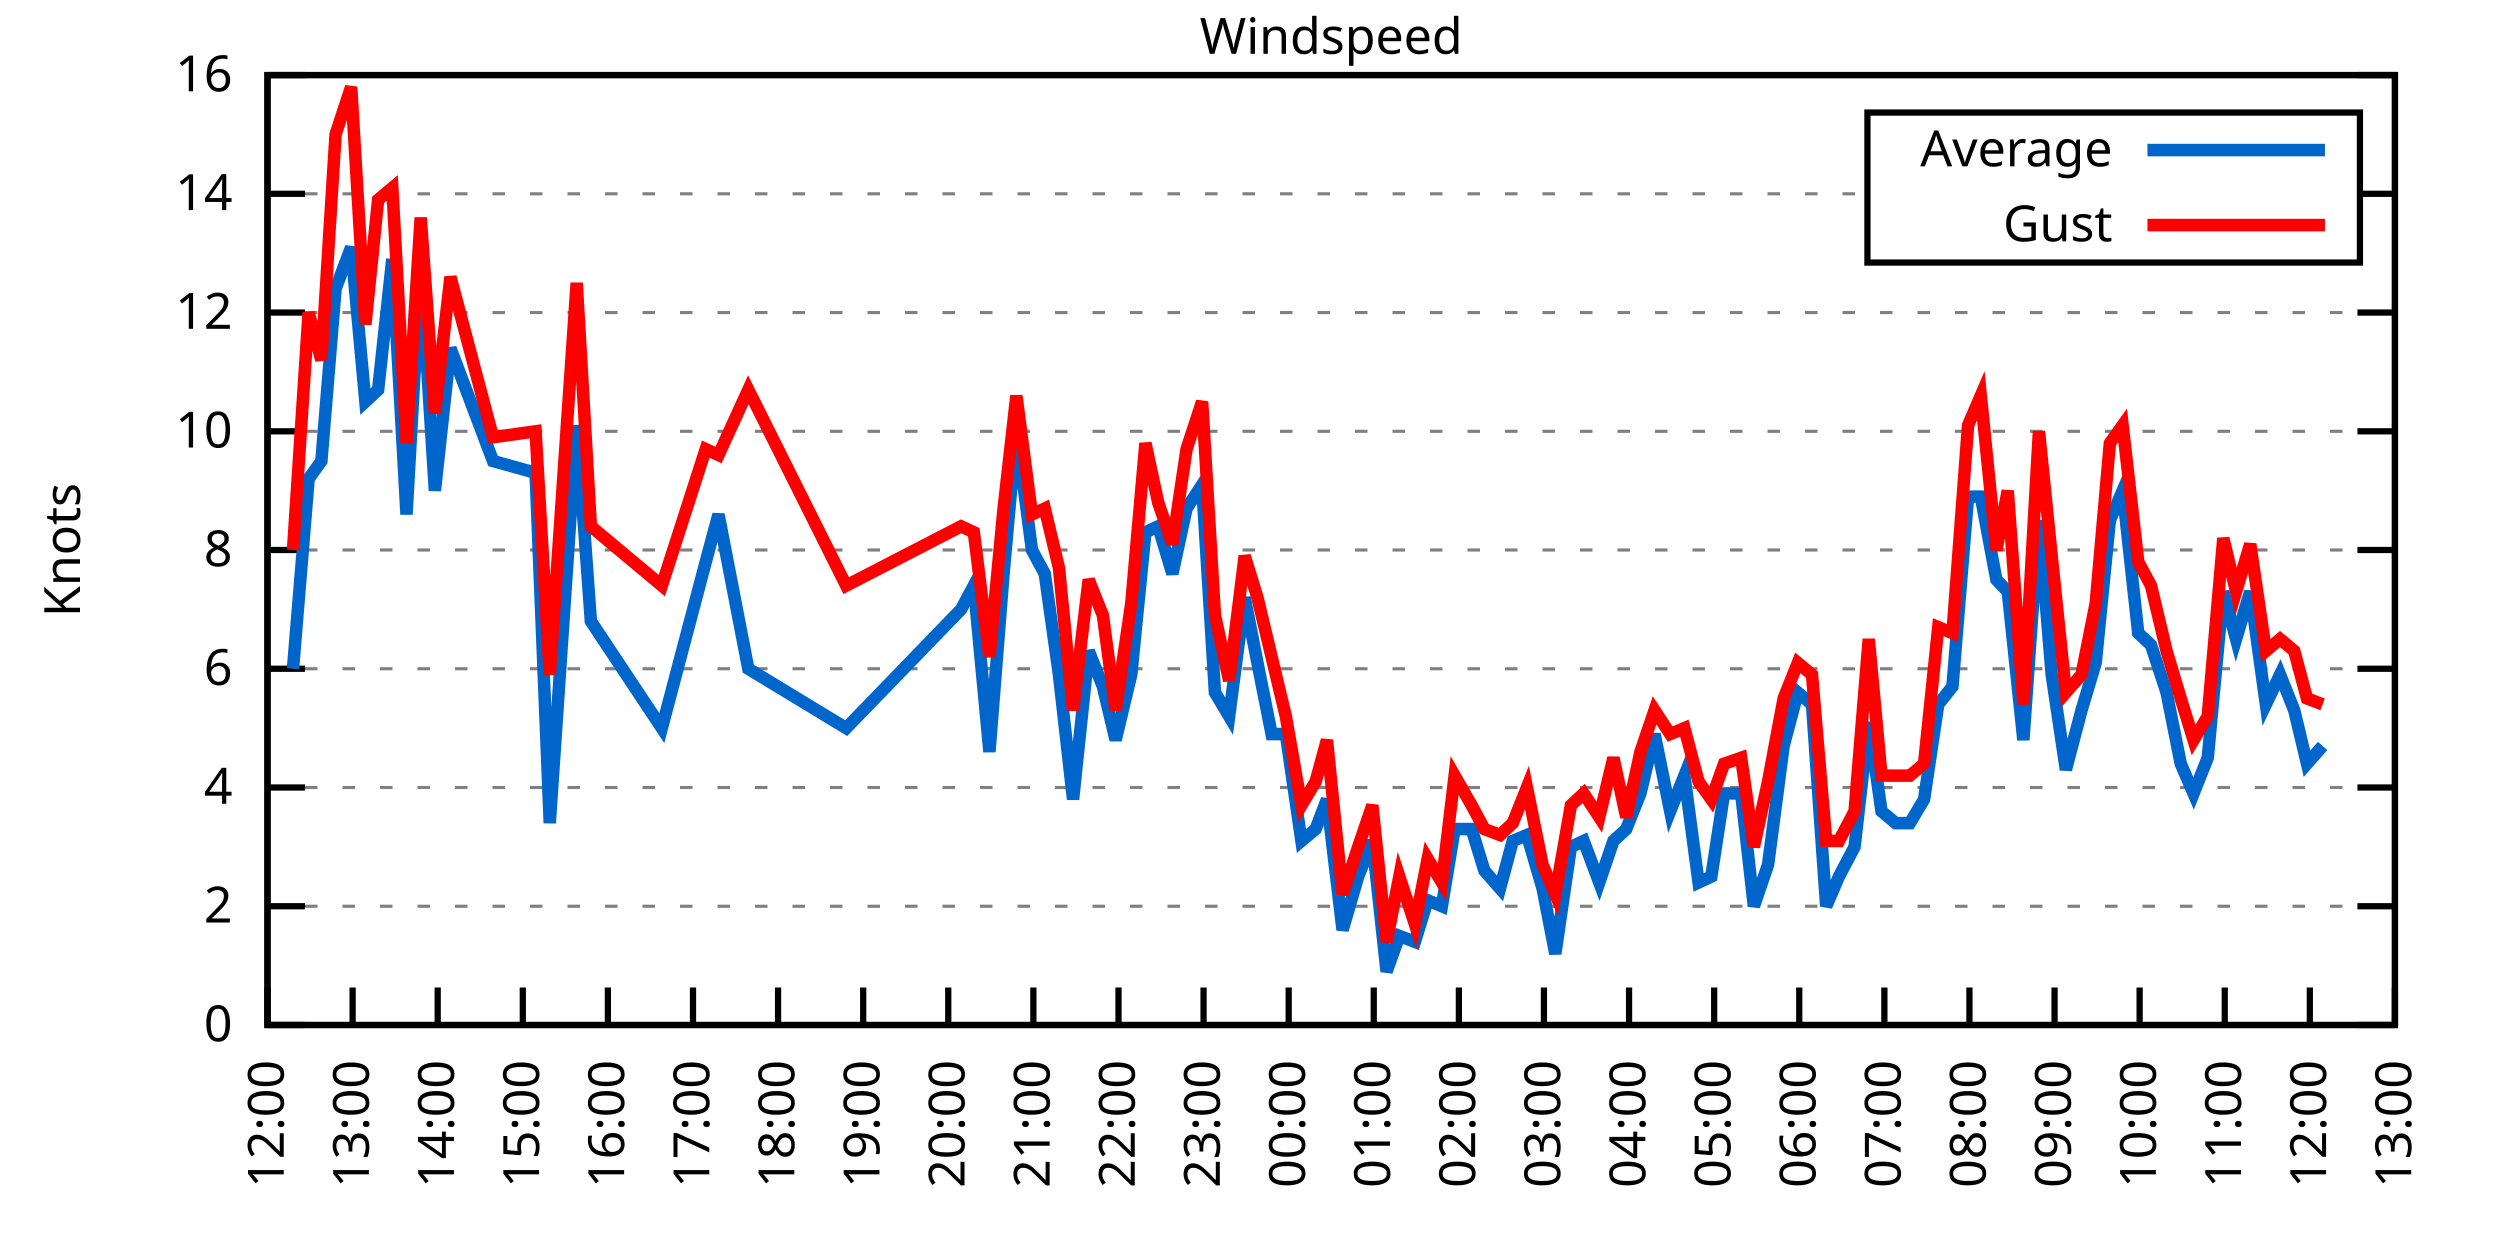
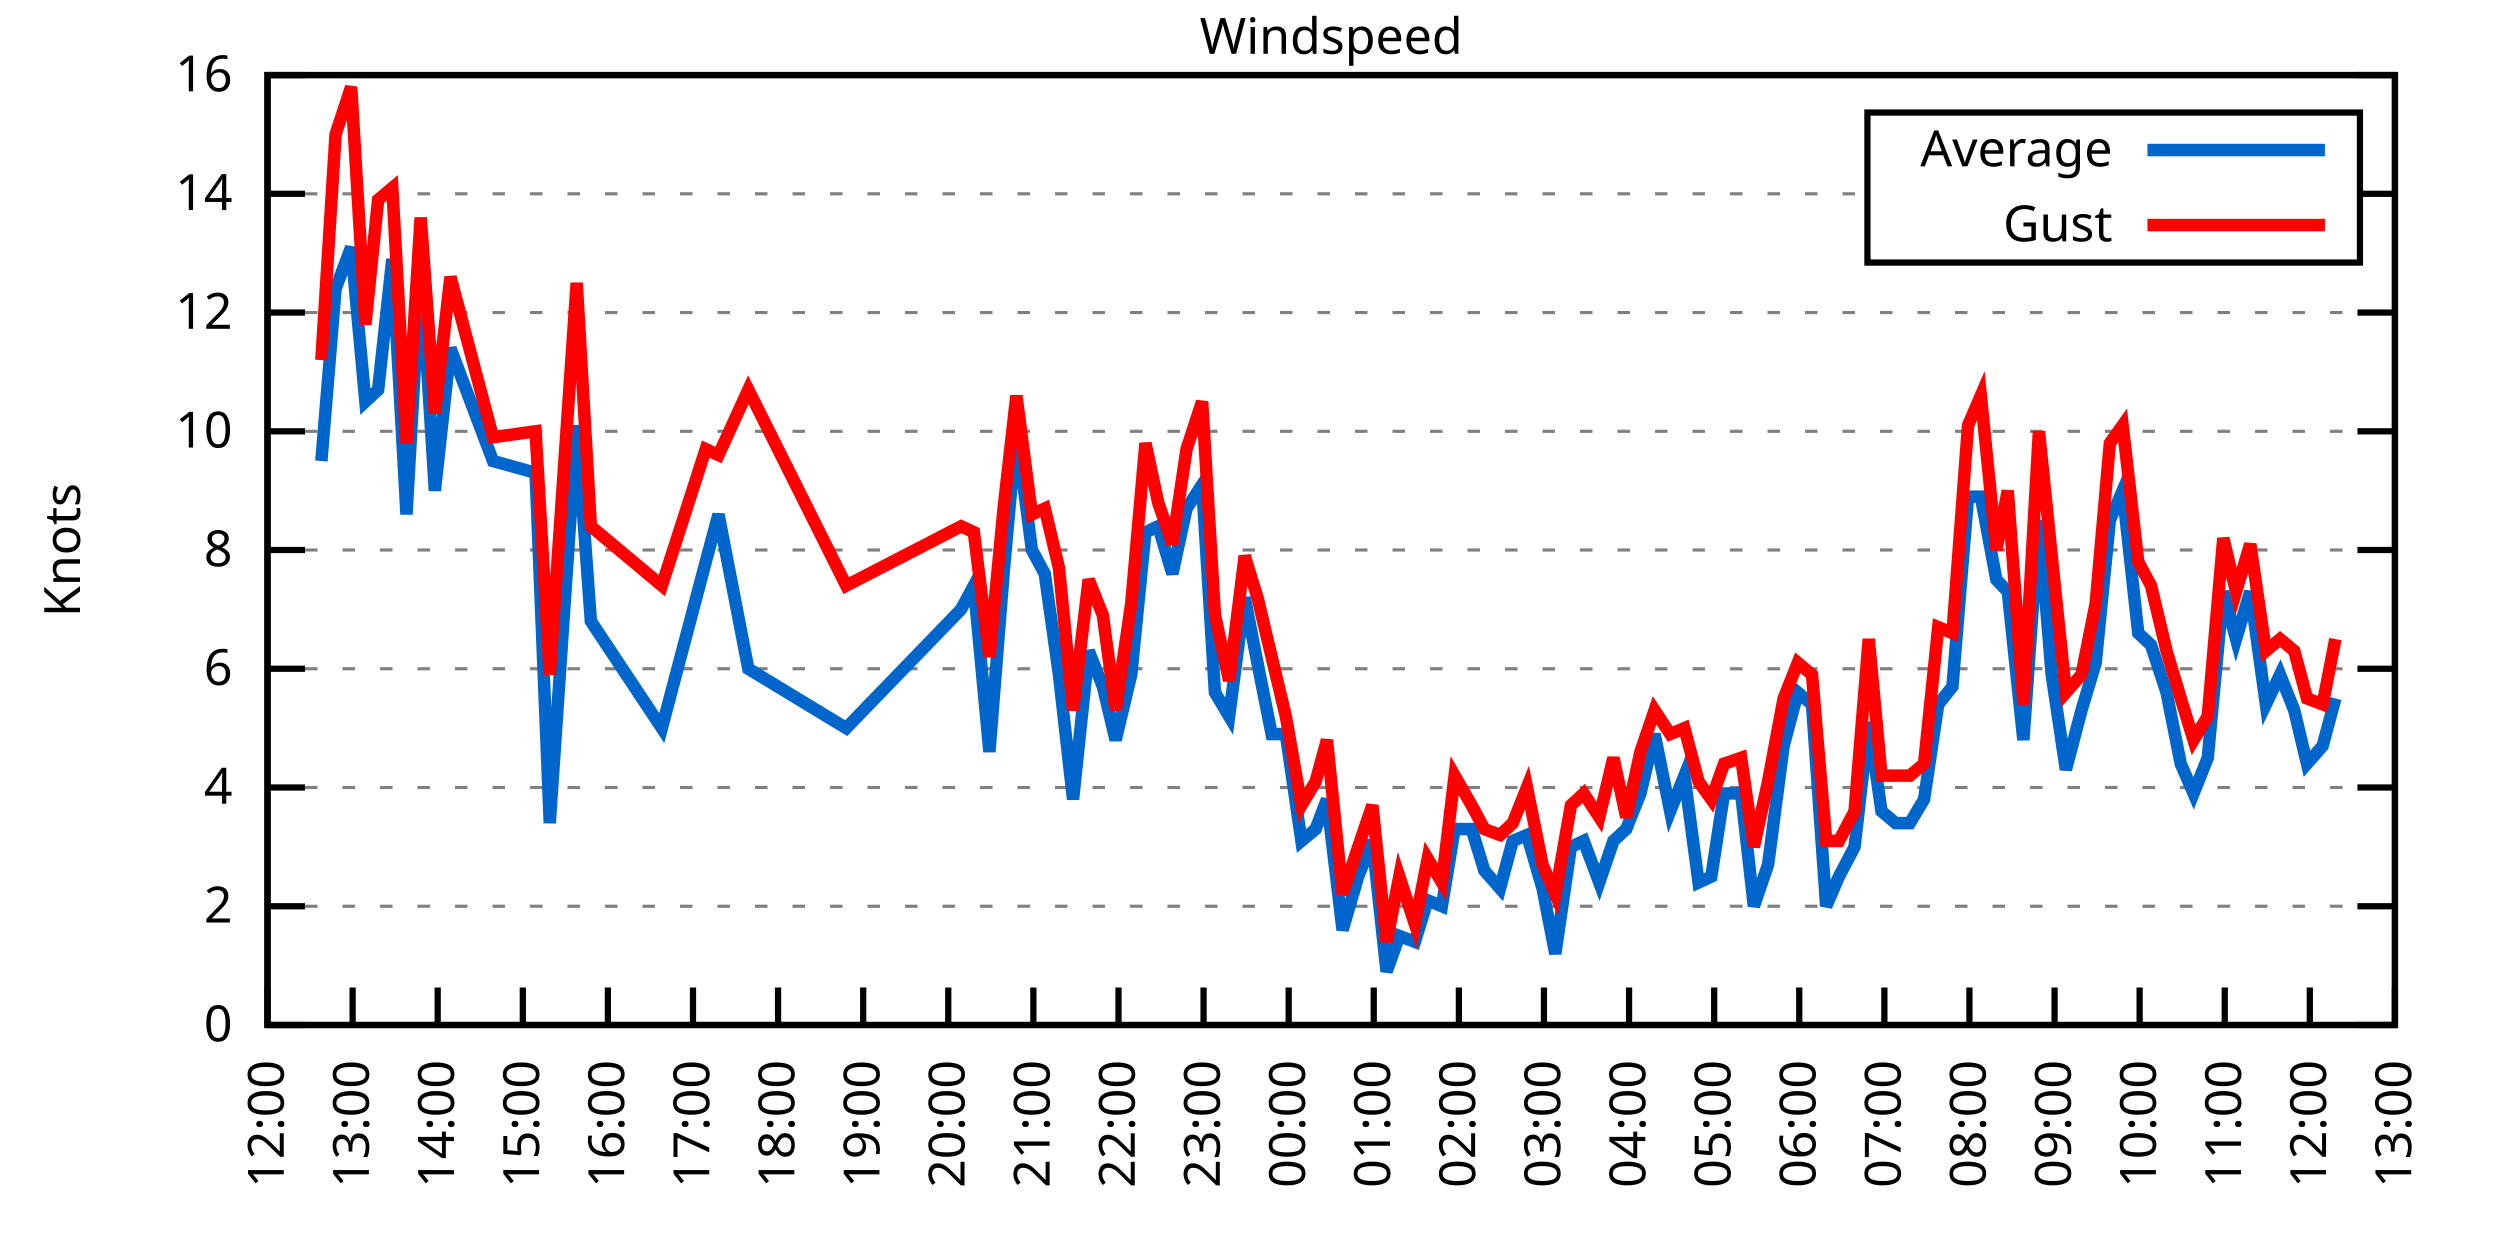
<svg xmlns="http://www.w3.org/2000/svg" xmlns:xlink="http://www.w3.org/1999/xlink" width="400" height="200" viewBox="0 0 400 200">
  <g id="gnuplot_canvas">
    <rect x="0" y="0" width="400" height="200" fill="none" />
    <defs>
      <circle id="gpDot" r="0.5" stroke-width="0.5" stroke="currentColor" />
      <path id="gpPt0" stroke-width="0.333" stroke="currentColor" d="M-1,0 h2 M0,-1 v2" />
      <path id="gpPt1" stroke-width="0.333" stroke="currentColor" d="M-1,-1 L1,1 M1,-1 L-1,1" />
      <path id="gpPt2" stroke-width="0.333" stroke="currentColor" d="M-1,0 L1,0 M0,-1 L0,1 M-1,-1 L1,1 M-1,1 L1,-1" />
      <rect id="gpPt3" stroke-width="0.333" stroke="currentColor" x="-1" y="-1" width="2" height="2" />
      <rect id="gpPt4" stroke-width="0.333" stroke="currentColor" fill="currentColor" x="-1" y="-1" width="2" height="2" />
      <circle id="gpPt5" stroke-width="0.333" stroke="currentColor" cx="0" cy="0" r="1" />
      <use xlink:href="#gpPt5" id="gpPt6" fill="currentColor" stroke="none" />
      <path id="gpPt7" stroke-width="0.333" stroke="currentColor" d="M0,-1.33 L-1.33,0.67 L1.33,0.67 z" />
      <use xlink:href="#gpPt7" id="gpPt8" fill="currentColor" stroke="none" />
      <use xlink:href="#gpPt7" id="gpPt9" stroke="currentColor" transform="rotate(180)" />
      <use xlink:href="#gpPt9" id="gpPt10" fill="currentColor" stroke="none" />
      <use xlink:href="#gpPt3" id="gpPt11" stroke="currentColor" transform="rotate(45)" />
      <use xlink:href="#gpPt11" id="gpPt12" fill="currentColor" stroke="none" />
      <path id="gpPt13" stroke-width="0.333" stroke="currentColor" d="M0,1.330 L1.265,0.411 L0.782,-1.067 L-0.782,-1.076 L-1.265,0.411 z" />
      <use xlink:href="#gpPt13" id="gpPt14" fill="currentColor" stroke="none" />
      <filter id="textbox" filterUnits="objectBoundingBox" x="0" y="0" height="1" width="1">
        <feFlood flood-color="white" flood-opacity="1" result="bgnd" />
        <feComposite in="SourceGraphic" in2="bgnd" operator="atop" />
      </filter>
      <filter id="greybox" filterUnits="objectBoundingBox" x="0" y="0" height="1" width="1">
        <feFlood flood-color="lightgrey" flood-opacity="1" result="grey" />
        <feComposite in="SourceGraphic" in2="grey" operator="atop" />
      </filter>
    </defs>
    <g fill="none" color="white" stroke="currentColor" stroke-width="1.00" stroke-linecap="butt" stroke-linejoin="miter">
</g>
    <g fill="none" color="black" stroke="currentColor" stroke-width="1.00" stroke-linecap="butt" stroke-linejoin="miter">
      <g stroke="none" shape-rendering="crispEdges">
        <polygon fill="rgb(255, 255, 255)" points="42.80,164.00 383.18,164.00 383.18,12.02 42.80,12.02 " />
      </g>
    </g>
    <g fill="none" color="black" stroke="currentColor" stroke-width="1.00" stroke-linecap="butt" stroke-linejoin="miter">
</g>
    <g fill="none" color="black" stroke="black" stroke-width="0.50" stroke-linecap="butt" stroke-linejoin="miter">
</g>
    <g fill="none" color="gray" stroke="currentColor" stroke-width="0.50" stroke-linecap="butt" stroke-linejoin="miter">
      <path stroke="gray" stroke-dasharray="2,4" class="gridline" d="M42.80,164.00 L383.19,164.00  " />
    </g>
    <g fill="none" color="gray" stroke="gray" stroke-width="1.00" stroke-linecap="butt" stroke-linejoin="miter">
</g>
    <g fill="none" color="black" stroke="currentColor" stroke-width="1.00" stroke-linecap="butt" stroke-linejoin="miter">
      <path stroke="black" d="M42.80,164.00 L48.80,164.00 M383.19,164.00 L377.19,164.00  " />
      <g transform="translate(37.20,166.60)" stroke="none" fill="black" font-family="Sans" font-size="8.00" text-anchor="end">
        <text>
          <tspan font-family="Sans"> 0</tspan>
        </text>
      </g>
    </g>
    <g fill="none" color="black" stroke="currentColor" stroke-width="1.00" stroke-linecap="butt" stroke-linejoin="miter">
</g>
    <g fill="none" color="black" stroke="black" stroke-width="0.50" stroke-linecap="butt" stroke-linejoin="miter">
</g>
    <g fill="none" color="gray" stroke="currentColor" stroke-width="0.50" stroke-linecap="butt" stroke-linejoin="miter">
      <path stroke="gray" stroke-dasharray="2,4" class="gridline" d="M42.80,145.00 L383.19,145.00  " />
    </g>
    <g fill="none" color="gray" stroke="gray" stroke-width="1.00" stroke-linecap="butt" stroke-linejoin="miter">
</g>
    <g fill="none" color="black" stroke="currentColor" stroke-width="1.00" stroke-linecap="butt" stroke-linejoin="miter">
      <path stroke="black" d="M42.80,145.00 L48.80,145.00 M383.19,145.00 L377.19,145.00  " />
      <g transform="translate(37.20,147.60)" stroke="none" fill="black" font-family="Sans" font-size="8.00" text-anchor="end">
        <text>
          <tspan font-family="Sans"> 2</tspan>
        </text>
      </g>
    </g>
    <g fill="none" color="black" stroke="currentColor" stroke-width="1.00" stroke-linecap="butt" stroke-linejoin="miter">
</g>
    <g fill="none" color="black" stroke="black" stroke-width="0.50" stroke-linecap="butt" stroke-linejoin="miter">
</g>
    <g fill="none" color="gray" stroke="currentColor" stroke-width="0.50" stroke-linecap="butt" stroke-linejoin="miter">
      <path stroke="gray" stroke-dasharray="2,4" class="gridline" d="M42.80,126.00 L383.19,126.00  " />
    </g>
    <g fill="none" color="gray" stroke="gray" stroke-width="1.00" stroke-linecap="butt" stroke-linejoin="miter">
</g>
    <g fill="none" color="black" stroke="currentColor" stroke-width="1.00" stroke-linecap="butt" stroke-linejoin="miter">
      <path stroke="black" d="M42.80,126.00 L48.80,126.00 M383.19,126.00 L377.19,126.00  " />
      <g transform="translate(37.20,128.60)" stroke="none" fill="black" font-family="Sans" font-size="8.00" text-anchor="end">
        <text>
          <tspan font-family="Sans"> 4</tspan>
        </text>
      </g>
    </g>
    <g fill="none" color="black" stroke="currentColor" stroke-width="1.00" stroke-linecap="butt" stroke-linejoin="miter">
</g>
    <g fill="none" color="black" stroke="black" stroke-width="0.50" stroke-linecap="butt" stroke-linejoin="miter">
</g>
    <g fill="none" color="gray" stroke="currentColor" stroke-width="0.50" stroke-linecap="butt" stroke-linejoin="miter">
      <path stroke="gray" stroke-dasharray="2,4" class="gridline" d="M42.80,107.00 L383.19,107.00  " />
    </g>
    <g fill="none" color="gray" stroke="gray" stroke-width="1.00" stroke-linecap="butt" stroke-linejoin="miter">
</g>
    <g fill="none" color="black" stroke="currentColor" stroke-width="1.00" stroke-linecap="butt" stroke-linejoin="miter">
      <path stroke="black" d="M42.80,107.00 L48.80,107.00 M383.19,107.00 L377.19,107.00  " />
      <g transform="translate(37.20,109.60)" stroke="none" fill="black" font-family="Sans" font-size="8.00" text-anchor="end">
        <text>
          <tspan font-family="Sans"> 6</tspan>
        </text>
      </g>
    </g>
    <g fill="none" color="black" stroke="currentColor" stroke-width="1.00" stroke-linecap="butt" stroke-linejoin="miter">
</g>
    <g fill="none" color="black" stroke="black" stroke-width="0.50" stroke-linecap="butt" stroke-linejoin="miter">
</g>
    <g fill="none" color="gray" stroke="currentColor" stroke-width="0.50" stroke-linecap="butt" stroke-linejoin="miter">
      <path stroke="gray" stroke-dasharray="2,4" class="gridline" d="M42.80,88.00 L383.19,88.00  " />
    </g>
    <g fill="none" color="gray" stroke="gray" stroke-width="1.00" stroke-linecap="butt" stroke-linejoin="miter">
</g>
    <g fill="none" color="black" stroke="currentColor" stroke-width="1.00" stroke-linecap="butt" stroke-linejoin="miter">
      <path stroke="black" d="M42.80,88.00 L48.80,88.00 M383.19,88.00 L377.19,88.00  " />
      <g transform="translate(37.20,90.60)" stroke="none" fill="black" font-family="Sans" font-size="8.00" text-anchor="end">
        <text>
          <tspan font-family="Sans"> 8</tspan>
        </text>
      </g>
    </g>
    <g fill="none" color="black" stroke="currentColor" stroke-width="1.00" stroke-linecap="butt" stroke-linejoin="miter">
</g>
    <g fill="none" color="black" stroke="black" stroke-width="0.50" stroke-linecap="butt" stroke-linejoin="miter">
</g>
    <g fill="none" color="gray" stroke="currentColor" stroke-width="0.50" stroke-linecap="butt" stroke-linejoin="miter">
      <path stroke="gray" stroke-dasharray="2,4" class="gridline" d="M42.80,69.01 L383.19,69.01  " />
    </g>
    <g fill="none" color="gray" stroke="gray" stroke-width="1.00" stroke-linecap="butt" stroke-linejoin="miter">
</g>
    <g fill="none" color="black" stroke="currentColor" stroke-width="1.00" stroke-linecap="butt" stroke-linejoin="miter">
      <path stroke="black" d="M42.80,69.01 L48.80,69.01 M383.19,69.01 L377.19,69.01  " />
      <g transform="translate(37.20,71.61)" stroke="none" fill="black" font-family="Sans" font-size="8.00" text-anchor="end">
        <text>
          <tspan font-family="Sans"> 10</tspan>
        </text>
      </g>
    </g>
    <g fill="none" color="black" stroke="currentColor" stroke-width="1.00" stroke-linecap="butt" stroke-linejoin="miter">
</g>
    <g fill="none" color="black" stroke="black" stroke-width="0.50" stroke-linecap="butt" stroke-linejoin="miter">
</g>
    <g fill="none" color="gray" stroke="currentColor" stroke-width="0.50" stroke-linecap="butt" stroke-linejoin="miter">
      <path stroke="gray" stroke-dasharray="2,4" class="gridline" d="M42.80,50.01 L383.19,50.01  " />
    </g>
    <g fill="none" color="gray" stroke="gray" stroke-width="1.00" stroke-linecap="butt" stroke-linejoin="miter">
</g>
    <g fill="none" color="black" stroke="currentColor" stroke-width="1.00" stroke-linecap="butt" stroke-linejoin="miter">
      <path stroke="black" d="M42.80,50.01 L48.80,50.01 M383.19,50.01 L377.19,50.01  " />
      <g transform="translate(37.20,52.61)" stroke="none" fill="black" font-family="Sans" font-size="8.00" text-anchor="end">
        <text>
          <tspan font-family="Sans"> 12</tspan>
        </text>
      </g>
    </g>
    <g fill="none" color="black" stroke="currentColor" stroke-width="1.00" stroke-linecap="butt" stroke-linejoin="miter">
</g>
    <g fill="none" color="black" stroke="black" stroke-width="0.50" stroke-linecap="butt" stroke-linejoin="miter">
</g>
    <g fill="none" color="gray" stroke="currentColor" stroke-width="0.50" stroke-linecap="butt" stroke-linejoin="miter">
      <path stroke="gray" stroke-dasharray="2,4" class="gridline" d="M42.80,31.01 L298.79,31.01 M377.59,31.01 L383.19,31.01  " />
    </g>
    <g fill="none" color="gray" stroke="gray" stroke-width="1.00" stroke-linecap="butt" stroke-linejoin="miter">
</g>
    <g fill="none" color="black" stroke="currentColor" stroke-width="1.00" stroke-linecap="butt" stroke-linejoin="miter">
      <path stroke="black" d="M42.80,31.01 L48.80,31.01 M383.19,31.01 L377.19,31.01  " />
      <g transform="translate(37.20,33.61)" stroke="none" fill="black" font-family="Sans" font-size="8.00" text-anchor="end">
        <text>
          <tspan font-family="Sans"> 14</tspan>
        </text>
      </g>
    </g>
    <g fill="none" color="black" stroke="currentColor" stroke-width="1.00" stroke-linecap="butt" stroke-linejoin="miter">
</g>
    <g fill="none" color="black" stroke="black" stroke-width="0.50" stroke-linecap="butt" stroke-linejoin="miter">
</g>
    <g fill="none" color="gray" stroke="currentColor" stroke-width="0.50" stroke-linecap="butt" stroke-linejoin="miter">
      <path stroke="gray" stroke-dasharray="2,4" class="gridline" d="M42.80,12.01 L383.19,12.01  " />
    </g>
    <g fill="none" color="gray" stroke="gray" stroke-width="1.00" stroke-linecap="butt" stroke-linejoin="miter">
</g>
    <g fill="none" color="black" stroke="currentColor" stroke-width="1.00" stroke-linecap="butt" stroke-linejoin="miter">
      <path stroke="black" d="M42.80,12.01 L48.80,12.01 M383.19,12.01 L377.19,12.01  " />
      <g transform="translate(37.20,14.61)" stroke="none" fill="black" font-family="Sans" font-size="8.00" text-anchor="end">
        <text>
          <tspan font-family="Sans"> 16</tspan>
        </text>
      </g>
    </g>
    <g fill="none" color="black" stroke="currentColor" stroke-width="1.00" stroke-linecap="butt" stroke-linejoin="miter">
      <path stroke="black" d="M42.80,164.00 L42.80,158.00  " />
      <g transform="translate(45.40,169.60) rotate(270.00)" stroke="none" fill="black" font-family="Sans" font-size="8.00" text-anchor="end">
        <text>
          <tspan font-family="Sans">12:00</tspan>
        </text>
      </g>
    </g>
    <g fill="none" color="black" stroke="currentColor" stroke-width="1.00" stroke-linecap="butt" stroke-linejoin="miter">
      <path stroke="black" d="M56.42,164.00 L56.42,158.00  " />
      <g transform="translate(59.02,169.60) rotate(270.00)" stroke="none" fill="black" font-family="Sans" font-size="8.00" text-anchor="end">
        <text>
          <tspan font-family="Sans">13:00</tspan>
        </text>
      </g>
    </g>
    <g fill="none" color="black" stroke="currentColor" stroke-width="1.00" stroke-linecap="butt" stroke-linejoin="miter">
      <path stroke="black" d="M70.03,164.00 L70.03,158.00  " />
      <g transform="translate(72.63,169.60) rotate(270.00)" stroke="none" fill="black" font-family="Sans" font-size="8.00" text-anchor="end">
        <text>
          <tspan font-family="Sans">14:00</tspan>
        </text>
      </g>
    </g>
    <g fill="none" color="black" stroke="currentColor" stroke-width="1.00" stroke-linecap="butt" stroke-linejoin="miter">
      <path stroke="black" d="M83.65,164.00 L83.65,158.00  " />
      <g transform="translate(86.25,169.60) rotate(270.00)" stroke="none" fill="black" font-family="Sans" font-size="8.00" text-anchor="end">
        <text>
          <tspan font-family="Sans">15:00</tspan>
        </text>
      </g>
    </g>
    <g fill="none" color="black" stroke="currentColor" stroke-width="1.00" stroke-linecap="butt" stroke-linejoin="miter">
      <path stroke="black" d="M97.26,164.00 L97.26,158.00  " />
      <g transform="translate(99.86,169.60) rotate(270.00)" stroke="none" fill="black" font-family="Sans" font-size="8.00" text-anchor="end">
        <text>
          <tspan font-family="Sans">16:00</tspan>
        </text>
      </g>
    </g>
    <g fill="none" color="black" stroke="currentColor" stroke-width="1.00" stroke-linecap="butt" stroke-linejoin="miter">
      <path stroke="black" d="M110.88,164.00 L110.88,158.00  " />
      <g transform="translate(113.48,169.60) rotate(270.00)" stroke="none" fill="black" font-family="Sans" font-size="8.00" text-anchor="end">
        <text>
          <tspan font-family="Sans">17:00</tspan>
        </text>
      </g>
    </g>
    <g fill="none" color="black" stroke="currentColor" stroke-width="1.00" stroke-linecap="butt" stroke-linejoin="miter">
      <path stroke="black" d="M124.49,164.00 L124.49,158.00  " />
      <g transform="translate(127.09,169.60) rotate(270.00)" stroke="none" fill="black" font-family="Sans" font-size="8.00" text-anchor="end">
        <text>
          <tspan font-family="Sans">18:00</tspan>
        </text>
      </g>
    </g>
    <g fill="none" color="black" stroke="currentColor" stroke-width="1.00" stroke-linecap="butt" stroke-linejoin="miter">
      <path stroke="black" d="M138.11,164.00 L138.11,158.00  " />
      <g transform="translate(140.71,169.60) rotate(270.00)" stroke="none" fill="black" font-family="Sans" font-size="8.00" text-anchor="end">
        <text>
          <tspan font-family="Sans">19:00</tspan>
        </text>
      </g>
    </g>
    <g fill="none" color="black" stroke="currentColor" stroke-width="1.00" stroke-linecap="butt" stroke-linejoin="miter">
      <path stroke="black" d="M151.72,164.00 L151.72,158.00  " />
      <g transform="translate(154.32,169.60) rotate(270.00)" stroke="none" fill="black" font-family="Sans" font-size="8.00" text-anchor="end">
        <text>
          <tspan font-family="Sans">20:00</tspan>
        </text>
      </g>
    </g>
    <g fill="none" color="black" stroke="currentColor" stroke-width="1.00" stroke-linecap="butt" stroke-linejoin="miter">
      <path stroke="black" d="M165.34,164.00 L165.34,158.00  " />
      <g transform="translate(167.94,169.60) rotate(270.00)" stroke="none" fill="black" font-family="Sans" font-size="8.00" text-anchor="end">
        <text>
          <tspan font-family="Sans">21:00</tspan>
        </text>
      </g>
    </g>
    <g fill="none" color="black" stroke="currentColor" stroke-width="1.00" stroke-linecap="butt" stroke-linejoin="miter">
      <path stroke="black" d="M178.96,164.00 L178.96,158.00  " />
      <g transform="translate(181.56,169.60) rotate(270.00)" stroke="none" fill="black" font-family="Sans" font-size="8.00" text-anchor="end">
        <text>
          <tspan font-family="Sans">22:00</tspan>
        </text>
      </g>
    </g>
    <g fill="none" color="black" stroke="currentColor" stroke-width="1.00" stroke-linecap="butt" stroke-linejoin="miter">
      <path stroke="black" d="M192.57,164.00 L192.57,158.00  " />
      <g transform="translate(195.17,169.60) rotate(270.00)" stroke="none" fill="black" font-family="Sans" font-size="8.00" text-anchor="end">
        <text>
          <tspan font-family="Sans">23:00</tspan>
        </text>
      </g>
    </g>
    <g fill="none" color="black" stroke="currentColor" stroke-width="1.00" stroke-linecap="butt" stroke-linejoin="miter">
      <path stroke="black" d="M206.19,164.00 L206.19,158.00  " />
      <g transform="translate(208.79,169.60) rotate(270.00)" stroke="none" fill="black" font-family="Sans" font-size="8.00" text-anchor="end">
        <text>
          <tspan font-family="Sans">00:00</tspan>
        </text>
      </g>
    </g>
    <g fill="none" color="black" stroke="currentColor" stroke-width="1.00" stroke-linecap="butt" stroke-linejoin="miter">
      <path stroke="black" d="M219.80,164.00 L219.80,158.00  " />
      <g transform="translate(222.40,169.60) rotate(270.00)" stroke="none" fill="black" font-family="Sans" font-size="8.00" text-anchor="end">
        <text>
          <tspan font-family="Sans">01:00</tspan>
        </text>
      </g>
    </g>
    <g fill="none" color="black" stroke="currentColor" stroke-width="1.00" stroke-linecap="butt" stroke-linejoin="miter">
      <path stroke="black" d="M233.42,164.00 L233.42,158.00  " />
      <g transform="translate(236.02,169.60) rotate(270.00)" stroke="none" fill="black" font-family="Sans" font-size="8.00" text-anchor="end">
        <text>
          <tspan font-family="Sans">02:00</tspan>
        </text>
      </g>
    </g>
    <g fill="none" color="black" stroke="currentColor" stroke-width="1.00" stroke-linecap="butt" stroke-linejoin="miter">
      <path stroke="black" d="M247.03,164.00 L247.03,158.00  " />
      <g transform="translate(249.63,169.60) rotate(270.00)" stroke="none" fill="black" font-family="Sans" font-size="8.00" text-anchor="end">
        <text>
          <tspan font-family="Sans">03:00</tspan>
        </text>
      </g>
    </g>
    <g fill="none" color="black" stroke="currentColor" stroke-width="1.00" stroke-linecap="butt" stroke-linejoin="miter">
      <path stroke="black" d="M260.65,164.00 L260.65,158.00  " />
      <g transform="translate(263.25,169.60) rotate(270.00)" stroke="none" fill="black" font-family="Sans" font-size="8.00" text-anchor="end">
        <text>
          <tspan font-family="Sans">04:00</tspan>
        </text>
      </g>
    </g>
    <g fill="none" color="black" stroke="currentColor" stroke-width="1.00" stroke-linecap="butt" stroke-linejoin="miter">
      <path stroke="black" d="M274.27,164.00 L274.27,158.00  " />
      <g transform="translate(276.87,169.60) rotate(270.00)" stroke="none" fill="black" font-family="Sans" font-size="8.00" text-anchor="end">
        <text>
          <tspan font-family="Sans">05:00</tspan>
        </text>
      </g>
    </g>
    <g fill="none" color="black" stroke="currentColor" stroke-width="1.00" stroke-linecap="butt" stroke-linejoin="miter">
      <path stroke="black" d="M287.88,164.00 L287.88,158.00  " />
      <g transform="translate(290.48,169.60) rotate(270.00)" stroke="none" fill="black" font-family="Sans" font-size="8.00" text-anchor="end">
        <text>
          <tspan font-family="Sans">06:00</tspan>
        </text>
      </g>
    </g>
    <g fill="none" color="black" stroke="currentColor" stroke-width="1.00" stroke-linecap="butt" stroke-linejoin="miter">
      <path stroke="black" d="M301.50,164.00 L301.50,158.00  " />
      <g transform="translate(304.10,169.60) rotate(270.00)" stroke="none" fill="black" font-family="Sans" font-size="8.00" text-anchor="end">
        <text>
          <tspan font-family="Sans">07:00</tspan>
        </text>
      </g>
    </g>
    <g fill="none" color="black" stroke="currentColor" stroke-width="1.00" stroke-linecap="butt" stroke-linejoin="miter">
      <path stroke="black" d="M315.11,164.00 L315.11,158.00  " />
      <g transform="translate(317.71,169.60) rotate(270.00)" stroke="none" fill="black" font-family="Sans" font-size="8.00" text-anchor="end">
        <text>
          <tspan font-family="Sans">08:00</tspan>
        </text>
      </g>
    </g>
    <g fill="none" color="black" stroke="currentColor" stroke-width="1.00" stroke-linecap="butt" stroke-linejoin="miter">
      <path stroke="black" d="M328.73,164.00 L328.73,158.00  " />
      <g transform="translate(331.33,169.60) rotate(270.00)" stroke="none" fill="black" font-family="Sans" font-size="8.00" text-anchor="end">
        <text>
          <tspan font-family="Sans">09:00</tspan>
        </text>
      </g>
    </g>
    <g fill="none" color="black" stroke="currentColor" stroke-width="1.00" stroke-linecap="butt" stroke-linejoin="miter">
      <path stroke="black" d="M342.34,164.00 L342.34,158.00  " />
      <g transform="translate(344.94,169.60) rotate(270.00)" stroke="none" fill="black" font-family="Sans" font-size="8.00" text-anchor="end">
        <text>
          <tspan font-family="Sans">10:00</tspan>
        </text>
      </g>
    </g>
    <g fill="none" color="black" stroke="currentColor" stroke-width="1.00" stroke-linecap="butt" stroke-linejoin="miter">
      <path stroke="black" d="M355.96,164.00 L355.96,158.00  " />
      <g transform="translate(358.56,169.60) rotate(270.00)" stroke="none" fill="black" font-family="Sans" font-size="8.00" text-anchor="end">
        <text>
          <tspan font-family="Sans">11:00</tspan>
        </text>
      </g>
    </g>
    <g fill="none" color="black" stroke="currentColor" stroke-width="1.00" stroke-linecap="butt" stroke-linejoin="miter">
      <path stroke="black" d="M369.57,164.00 L369.57,158.00  " />
      <g transform="translate(372.17,169.60) rotate(270.00)" stroke="none" fill="black" font-family="Sans" font-size="8.00" text-anchor="end">
        <text>
          <tspan font-family="Sans">12:00</tspan>
        </text>
      </g>
    </g>
    <g fill="none" color="black" stroke="currentColor" stroke-width="1.00" stroke-linecap="butt" stroke-linejoin="miter">
      <path stroke="black" d="M383.19,164.00 L383.19,158.00  " />
      <g transform="translate(385.79,169.60) rotate(270.00)" stroke="none" fill="black" font-family="Sans" font-size="8.00" text-anchor="end">
        <text>
          <tspan font-family="Sans">13:00</tspan>
        </text>
      </g>
    </g>
    <g fill="none" color="black" stroke="currentColor" stroke-width="1.00" stroke-linecap="butt" stroke-linejoin="miter">
</g>
    <g fill="none" color="black" stroke="currentColor" stroke-width="1.00" stroke-linecap="butt" stroke-linejoin="miter">
      <path stroke="black" d="M42.80,12.01 L42.80,164.00 L383.19,164.00 L383.19,12.01 L42.80,12.01 Z  " />
    </g>
    <g fill="none" color="black" stroke="currentColor" stroke-width="1.00" stroke-linecap="butt" stroke-linejoin="miter">
</g>
    <g fill="none" color="black" stroke="currentColor" stroke-width="1.00" stroke-linecap="butt" stroke-linejoin="miter">
      <path stroke="black" d="M298.79,42.01 L298.79,18.01 L377.59,18.01 L377.59,42.01 L298.79,42.01 Z  " />
    </g>
    <g id="Windspeed_plot_1">
      <g fill="none" color="white" stroke="black" stroke-width="2.00" stroke-linecap="butt" stroke-linejoin="miter">
</g>
      <g fill="none" color="black" stroke="currentColor" stroke-width="2.00" stroke-linecap="butt" stroke-linejoin="miter">
        <g transform="translate(337.99,26.61)" stroke="none" fill="black" font-family="Sans" font-size="8.00" text-anchor="end">
          <text>
            <tspan font-family="Sans">Average</tspan>
          </text>
        </g>
      </g>
      <g fill="none" color="black" stroke="currentColor" stroke-width="2.00" stroke-linecap="butt" stroke-linejoin="miter">
-         <path stroke="rgb(  0, 102, 204)" d="M343.59,24.01 L371.99,24.01 M46.88,107.00 L49.38,76.61 L51.42,73.76 L53.69,46.21 L56.19,39.56 L58.46,64.26   L60.50,62.36 L62.77,41.46 L65.04,82.31 L67.31,42.41 L69.58,78.51 L72.07,55.71 L78.88,73.76 L85.69,75.66   L87.96,131.70 L92.27,68.06 L94.54,99.40 L105.89,116.50 L112.92,89.90 L114.96,82.31 L119.73,107.00 L135.39,116.50   L153.77,97.50 L155.81,93.70 L158.31,120.30 L160.57,91.80 L162.62,69.01 L165.11,88.00 L167.16,91.80 L169.43,107.95   L171.69,127.90 L174.19,104.15 L176.46,109.85 L178.50,118.40 L181.00,107.95 L183.27,85.16 L185.31,84.21 L187.58,91.80   L189.85,81.36 L192.34,77.56 L194.39,110.80 L196.66,114.60 L199.15,95.60 L201.19,106.05 L203.46,117.45 L205.73,117.45   L208.23,134.55 L210.50,132.65 L212.31,127.90 L214.81,148.80 L217.31,140.25 L219.58,134.55 L221.85,155.45 L223.89,149.75   L226.38,150.70 L228.43,144.05 L230.70,145.00 L232.74,132.65 L235.46,132.65 L237.50,139.30 L240.00,142.15 L242.04,134.55   L244.31,133.60 L246.81,142.15 L248.85,152.60 L251.35,135.50 L253.39,134.55 L255.88,141.20 L258.15,134.55 L260.20,132.65   L262.47,126.95 L264.73,117.45 L267.23,129.80 L269.50,124.10 L271.77,141.20 L273.81,140.25 L275.85,126.95 L278.58,126.95   L280.62,145.00 L282.89,138.35 L285.38,119.35 L287.65,110.80 L289.92,112.70 L292.19,145.00 L294.23,140.25 L296.73,135.50   L299.00,115.55 L301.04,129.80 L303.31,131.70 L305.58,131.70 L307.85,127.90 L310.12,112.70 L312.39,109.85 L314.89,79.46   L316.93,79.46 L319.42,92.75 L321.24,94.65 L323.74,118.40 L326.23,83.26 L328.27,107.95 L330.54,123.15 L333.04,113.65   L335.31,106.05 L337.58,83.26 L339.62,78.51 L342.12,101.30 L344.16,103.20 L346.65,110.80 L348.92,122.20 L350.97,126.95   L353.24,121.25 L355.73,94.65 L357.77,102.25 L360.04,94.65 L362.54,112.70 L364.81,107.95 L367.08,113.65 L369.12,122.20   L371.62,119.35  " />
+         <path stroke="rgb(  0, 102, 204)" d="M343.59,24.01 L371.99,24.01 M51.42,73.76 L53.69,46.21 L56.19,39.56 L58.46,64.26 L60.50,62.36 L62.77,41.46   L65.04,82.31 L67.31,42.41 L69.58,78.51 L72.07,55.71 L78.88,73.76 L85.69,75.66 L87.96,131.70 L92.27,68.06   L94.54,99.40 L105.89,116.50 L112.92,89.90 L114.96,82.31 L119.73,107.00 L135.39,116.50 L153.77,97.50 L155.81,93.70   L158.31,120.30 L160.57,91.80 L162.62,69.01 L165.11,88.00 L167.16,91.80 L169.43,107.95 L171.69,127.90 L174.19,104.15   L176.46,109.85 L178.50,118.40 L181.00,107.95 L183.27,85.16 L185.31,84.21 L187.58,91.80 L189.85,81.36 L192.34,77.56   L194.39,110.80 L196.66,114.60 L199.15,95.60 L201.19,106.05 L203.46,117.45 L205.73,117.45 L208.23,134.55 L210.50,132.65   L212.31,127.90 L214.81,148.80 L217.31,140.25 L219.58,134.55 L221.85,155.45 L223.89,149.75 L226.38,150.70 L228.43,144.05   L230.70,145.00 L232.74,132.65 L235.46,132.65 L237.50,139.30 L240.00,142.15 L242.04,134.55 L244.31,133.60 L246.81,142.15   L248.85,152.60 L251.35,135.50 L253.39,134.55 L255.88,141.20 L258.15,134.55 L260.20,132.65 L262.47,126.95 L264.73,117.45   L267.23,129.80 L269.50,124.10 L271.77,141.20 L273.81,140.25 L275.85,126.95 L278.58,126.95 L280.62,145.00 L282.89,138.35   L285.38,119.35 L287.65,110.80 L289.92,112.70 L292.19,145.00 L294.23,140.25 L296.73,135.50 L299.00,115.55 L301.04,129.80   L303.31,131.70 L305.58,131.70 L307.85,127.90 L310.12,112.70 L312.39,109.85 L314.89,79.46 L316.93,79.46 L319.42,92.75   L321.24,94.65 L323.74,118.40 L326.23,83.26 L328.27,107.95 L330.54,123.15 L333.04,113.65 L335.31,106.05 L337.58,83.26   L339.62,78.51 L342.12,101.30 L344.16,103.20 L346.65,110.80 L348.92,122.20 L350.97,126.95 L353.24,121.25 L355.73,94.65   L357.77,102.25 L360.04,94.65 L362.54,112.70 L364.81,107.95 L367.08,113.65 L369.12,122.20 L371.62,119.35 L373.66,111.75    " />
      </g>
    </g>
    <g id="Windspeed_plot_2">
      <g fill="none" color="black" stroke="currentColor" stroke-width="2.00" stroke-linecap="butt" stroke-linejoin="miter">
        <g transform="translate(337.99,38.61)" stroke="none" fill="black" font-family="Sans" font-size="8.00" text-anchor="end">
          <text>
            <tspan font-family="Sans">Gust</tspan>
          </text>
        </g>
      </g>
      <g fill="none" color="black" stroke="currentColor" stroke-width="2.00" stroke-linecap="butt" stroke-linejoin="miter">
-         <path stroke="rgb(255,   0,   0)" d="M343.59,36.01 L371.99,36.01 M46.88,88.00 L49.38,50.01 L51.42,57.61 L53.69,21.51 L56.19,13.91 L58.46,51.91   L60.50,31.96 L62.77,30.06 L65.04,70.91 L67.31,34.81 L69.58,66.16 L72.07,44.31 L78.88,69.96 L85.69,69.01   L87.96,107.95 L92.27,45.26 L94.54,84.21 L105.89,93.70 L112.92,71.86 L114.96,72.81 L119.73,62.36 L135.39,93.70   L153.77,84.21 L155.81,85.16 L158.31,105.10 L160.57,81.36 L162.62,63.31 L165.11,82.31 L167.16,81.36 L169.43,90.85   L171.69,113.65 L174.19,92.75 L176.46,98.45 L178.50,113.65 L181.00,96.55 L183.27,70.91 L185.31,80.41 L187.58,87.06   L189.85,71.86 L192.34,64.26 L194.39,98.45 L196.66,108.90 L199.15,88.95 L201.19,95.60 L203.46,105.10 L205.73,114.60   L208.23,128.85 L210.50,125.05 L212.31,118.40 L214.81,143.10 L217.31,135.50 L219.58,128.85 L221.85,150.70 L223.89,140.25   L226.38,147.85 L228.43,137.40 L230.70,141.20 L232.74,124.10 L235.46,128.85 L237.50,132.65 L240.00,133.60 L242.04,131.70   L244.31,126.00 L246.81,138.35 L248.85,143.10 L251.35,128.85 L253.39,126.95 L255.88,130.75 L258.15,121.25 L260.20,130.75   L262.47,120.30 L264.73,113.65 L267.23,117.45 L269.50,116.50 L271.77,125.05 L273.81,127.90 L275.85,122.20 L278.58,121.25   L280.62,135.50 L282.89,125.05 L285.38,111.75 L287.65,106.05 L289.92,107.95 L292.19,134.55 L294.23,134.55 L296.73,129.80   L299.00,102.25 L301.04,124.10 L303.31,124.10 L305.58,124.10 L307.85,122.20 L310.12,100.35 L312.39,101.30 L314.89,68.06   L316.93,63.31 L319.42,88.00 L321.24,78.51 L323.74,112.70 L326.23,69.01 L328.27,88.95 L330.54,110.80 L333.04,107.95   L335.31,96.55 L337.58,70.91 L339.62,68.06 L342.12,89.90 L344.16,93.70 L346.65,104.15 L348.92,111.75 L350.97,118.40   L353.24,114.60 L355.73,86.11 L357.77,94.65 L360.04,87.06 L362.54,104.15 L364.81,102.25 L367.08,104.15 L369.12,111.75   L371.62,112.70  " />
+         <path stroke="rgb(255,   0,   0)" d="M343.59,36.01 L371.99,36.01 M51.42,57.61 L53.69,21.51 L56.19,13.91 L58.46,51.91 L60.50,31.96 L62.77,30.06   L65.04,70.91 L67.31,34.81 L69.58,66.16 L72.07,44.31 L78.88,69.96 L85.69,69.01 L87.96,107.95 L92.27,45.26   L94.54,84.21 L105.89,93.70 L112.92,71.86 L114.96,72.81 L119.73,62.36 L135.39,93.70 L153.77,84.21 L155.81,85.16   L158.31,105.10 L160.57,81.36 L162.62,63.31 L165.11,82.31 L167.16,81.36 L169.43,90.85 L171.69,113.65 L174.19,92.75   L176.46,98.45 L178.50,113.65 L181.00,96.55 L183.27,70.91 L185.31,80.41 L187.58,87.06 L189.85,71.86 L192.34,64.26   L194.39,98.45 L196.66,108.90 L199.15,88.95 L201.19,95.60 L203.46,105.10 L205.73,114.60 L208.23,128.85 L210.50,125.05   L212.31,118.40 L214.81,143.10 L217.31,135.50 L219.58,128.85 L221.85,150.70 L223.89,140.25 L226.38,147.85 L228.43,137.40   L230.70,141.20 L232.74,124.10 L235.46,128.85 L237.50,132.65 L240.00,133.60 L242.04,131.70 L244.31,126.00 L246.81,138.35   L248.85,143.10 L251.35,128.85 L253.39,126.95 L255.88,130.75 L258.15,121.25 L260.20,130.75 L262.47,120.30 L264.73,113.65   L267.23,117.45 L269.50,116.50 L271.77,125.05 L273.81,127.90 L275.85,122.20 L278.58,121.25 L280.62,135.50 L282.89,125.05   L285.38,111.75 L287.65,106.05 L289.92,107.95 L292.19,134.55 L294.23,134.55 L296.73,129.80 L299.00,102.25 L301.04,124.10   L303.31,124.10 L305.58,124.10 L307.85,122.20 L310.12,100.35 L312.39,101.30 L314.89,68.06 L316.93,63.31 L319.42,88.00   L321.24,78.51 L323.74,112.70 L326.23,69.01 L328.27,88.95 L330.54,110.80 L333.04,107.95 L335.31,96.55 L337.58,70.91   L339.62,68.06 L342.12,89.90 L344.16,93.70 L346.65,104.15 L348.92,111.75 L350.97,118.40 L353.24,114.60 L355.73,86.11   L357.77,94.65 L360.04,87.06 L362.54,104.15 L364.81,102.25 L367.08,104.15 L369.12,111.75 L371.62,112.70 L373.66,102.25    " />
      </g>
    </g>
    <g fill="none" color="black" stroke="currentColor" stroke-width="2.00" stroke-linecap="butt" stroke-linejoin="miter">
</g>
    <g fill="none" color="black" stroke="black" stroke-width="1.00" stroke-linecap="butt" stroke-linejoin="miter">
</g>
    <g fill="none" color="black" stroke="currentColor" stroke-width="1.00" stroke-linecap="butt" stroke-linejoin="miter">
      <path stroke="black" d="M42.80,12.01 L42.80,164.00 L383.19,164.00 L383.19,12.01 L42.80,12.01 Z  " />
      <g transform="translate(12.80,88.01) rotate(270.00)" stroke="none" fill="black" font-family="Sans" font-size="8.00" text-anchor="middle">
        <text>
          <tspan font-family="Sans">Knots</tspan>
        </text>
      </g>
    </g>
    <g fill="none" color="black" stroke="currentColor" stroke-width="1.00" stroke-linecap="butt" stroke-linejoin="miter">
</g>
    <g fill="none" color="black" stroke="currentColor" stroke-width="1.00" stroke-linecap="butt" stroke-linejoin="miter">
      <g transform="translate(212.99,8.61)" stroke="none" fill="black" font-family="Sans" font-size="8.00" text-anchor="middle">
        <text>
          <tspan font-family="Sans">Windspeed</tspan>
        </text>
      </g>
    </g>
    <g fill="none" color="black" stroke="currentColor" stroke-width="1.00" stroke-linecap="butt" stroke-linejoin="miter">
</g>
  </g>
</svg>
